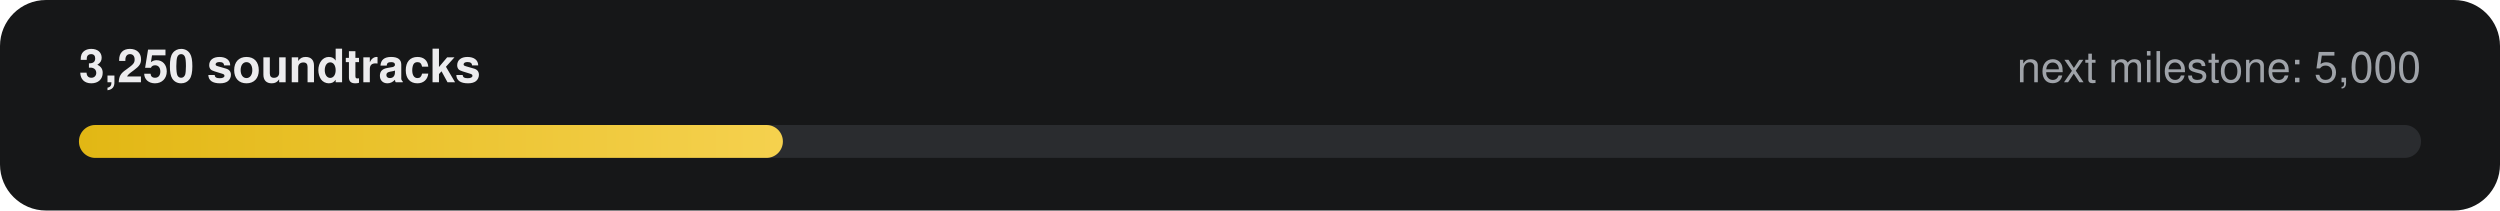
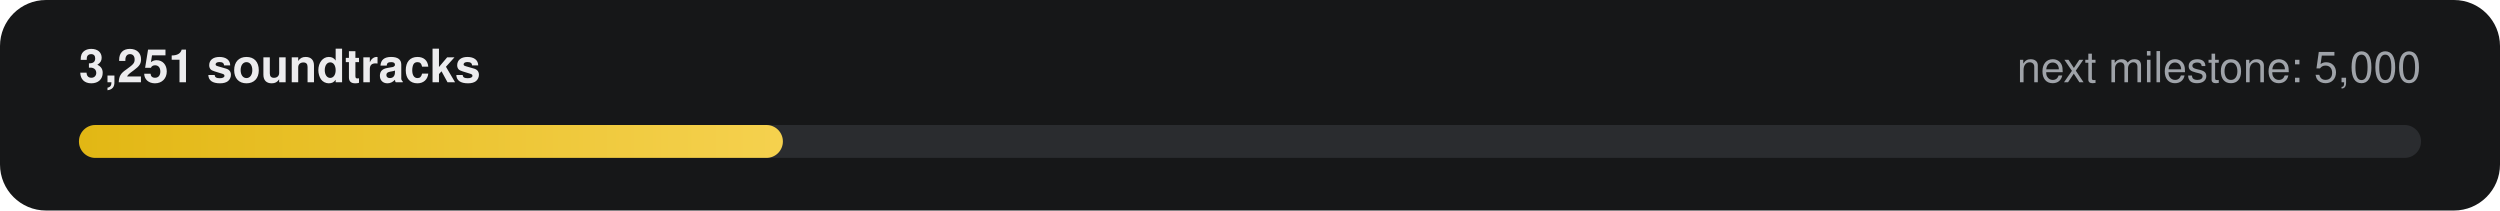
- <svg xmlns="http://www.w3.org/2000/svg" width="760" height="64" viewBox="0 0 760 64" role="img" aria-label="3,250 of 5,000 soundtracks">
+ <svg xmlns="http://www.w3.org/2000/svg" width="760" height="64" viewBox="0 0 760 64" role="img" aria-label="3,251 of 5,000 soundtracks">
  <defs>
    <linearGradient id="g" x1="0" x2="1">
      <stop offset="0" stop-color="#E2B714" />
      <stop offset="1" stop-color="#F5D14E" />
    </linearGradient>
  </defs>
  <rect width="760" height="64" rx="14" fill="#161718" />
-   <text x="24" y="25" fill="#ECECEE" font-family="-apple-system,Segoe UI,Helvetica,Arial,sans-serif" font-size="14" font-weight="600">3,250 soundtracks</text>
+   <text x="24" y="25" fill="#ECECEE" font-family="-apple-system,Segoe UI,Helvetica,Arial,sans-serif" font-size="14" font-weight="600">3,251 soundtracks</text>
  <text x="736" y="25" fill="#9FA3A9" text-anchor="end" font-family="-apple-system,Segoe UI,Helvetica,Arial,sans-serif" font-size="13">next milestone: 5,000</text>
  <rect x="24" y="38" width="712" height="10" rx="5" fill="#2A2C2F" />
  <rect x="24" y="38" width="214" height="10" rx="5" fill="url(#g)" />
</svg>
